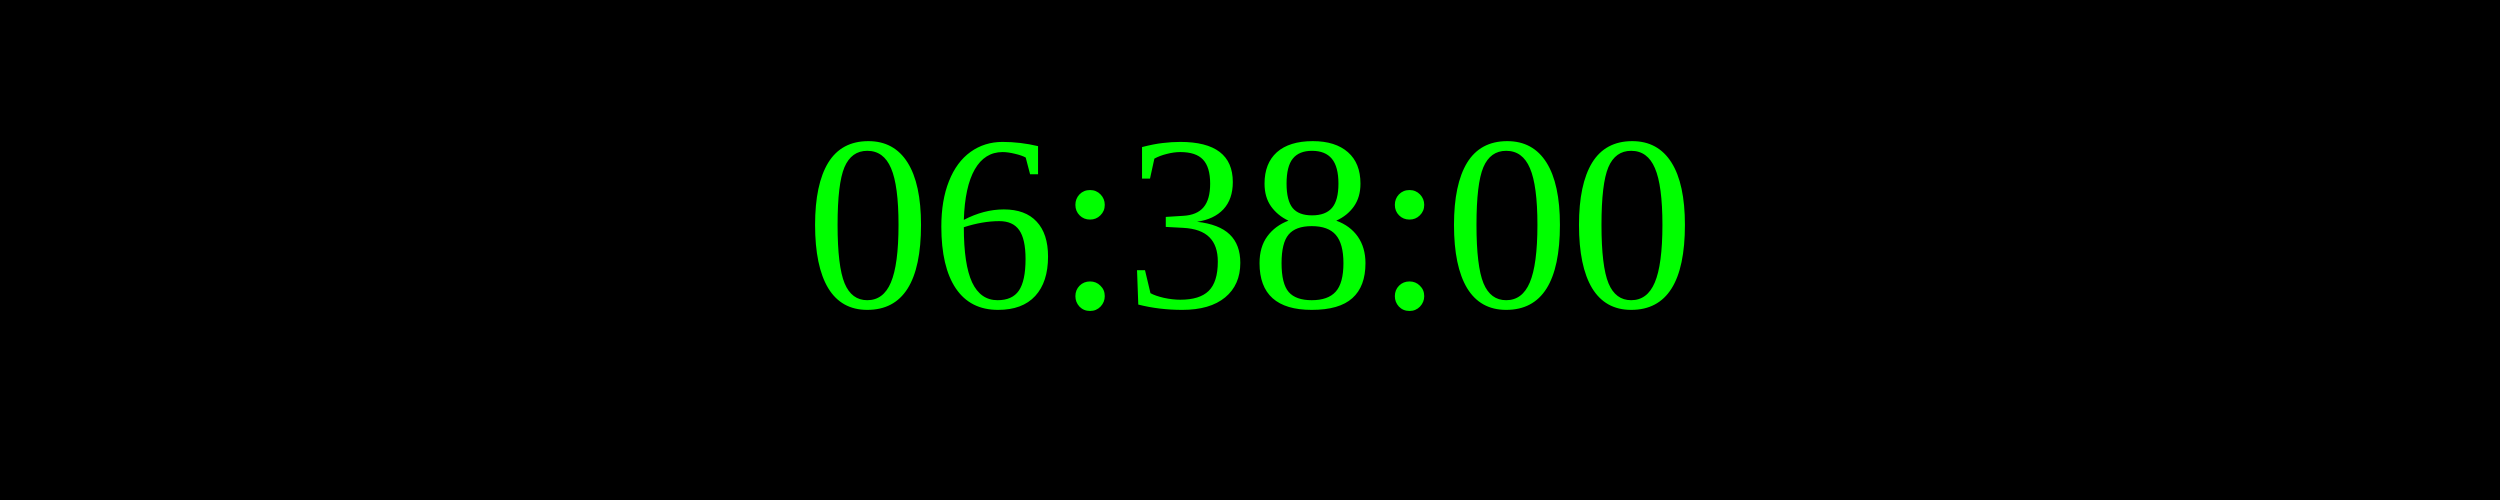
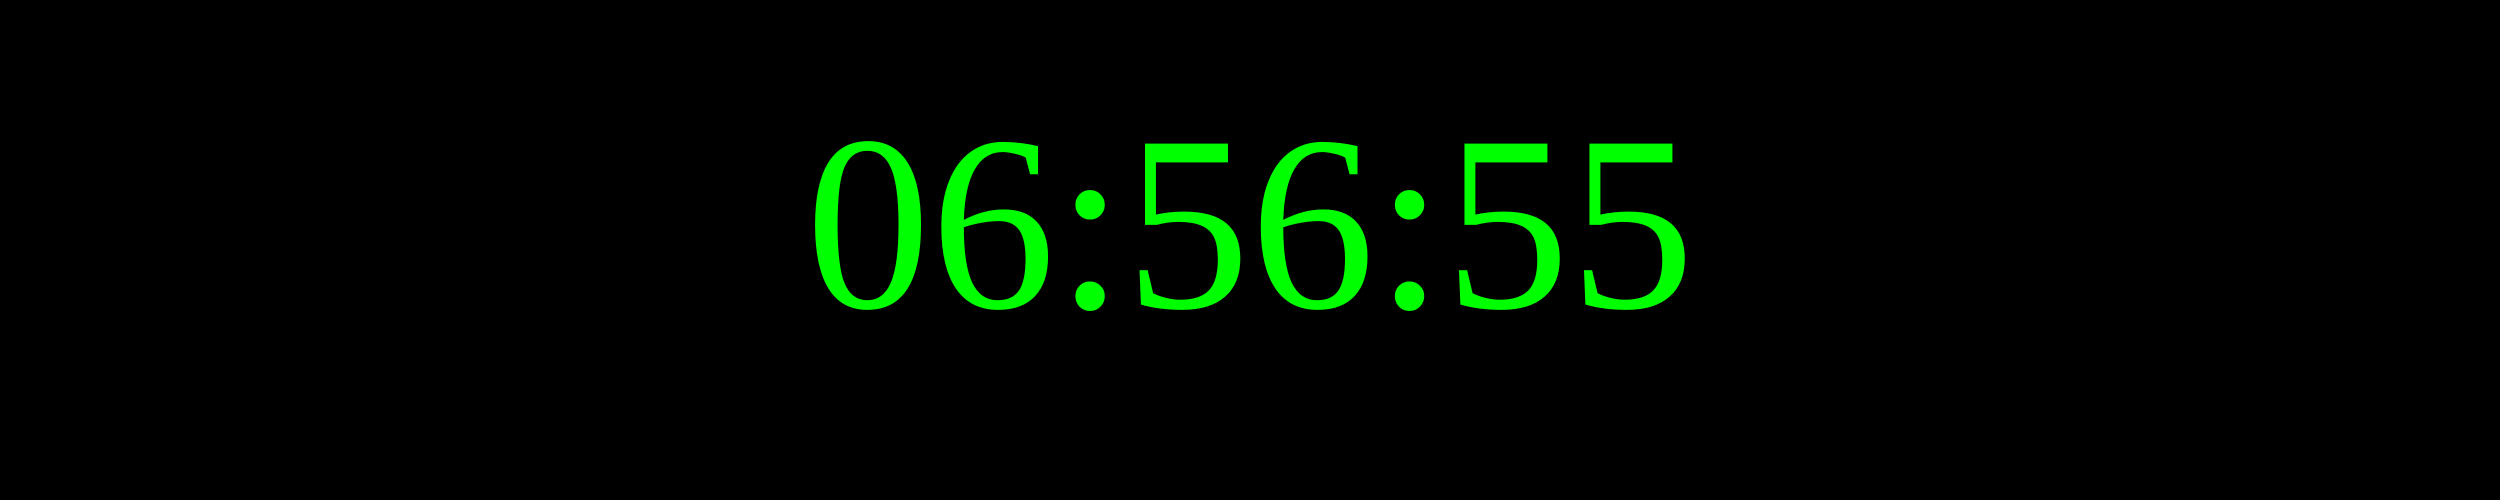
<svg xmlns="http://www.w3.org/2000/svg" width="250" height="50">
  <rect width="100%" height="100%" fill="black" />
  <text x="50%" y="50%" font-size="25" fill="lime" text-anchor="middle" dominant-baseline="middle">
- 06:38:00
+ 06:56:55
</text>
</svg>
